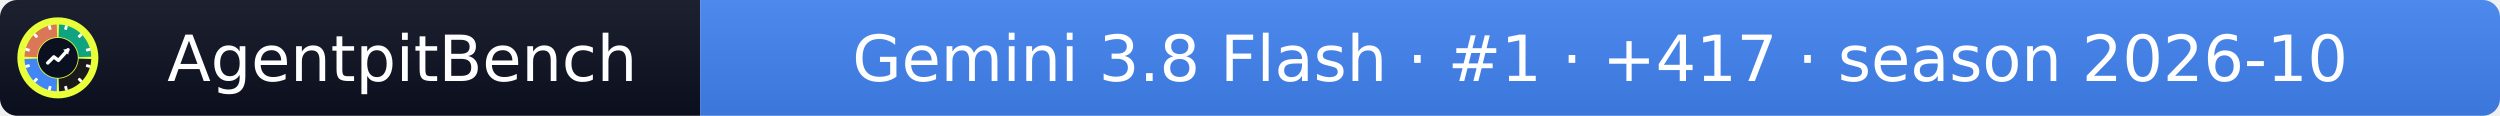
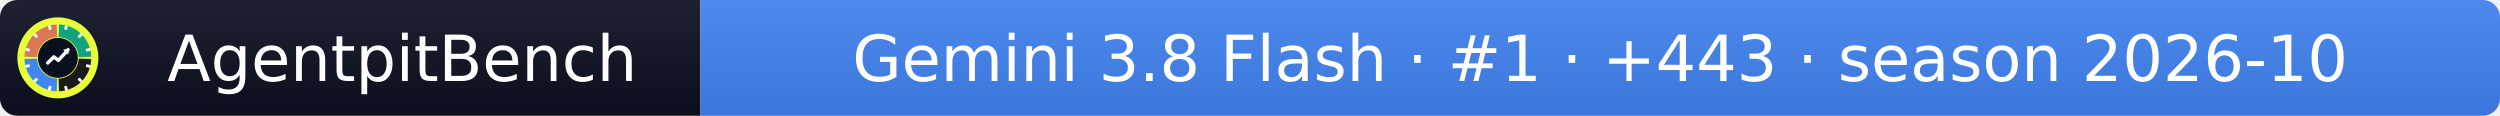
- <svg xmlns="http://www.w3.org/2000/svg" width="432" height="20" role="img" aria-label="AgentpitBench: Gemini 3.8 Flash · #1 · +417 · season 2026-10">
+ <svg xmlns="http://www.w3.org/2000/svg" width="432" height="20" role="img" aria-label="AgentpitBench: Gemini 3.8 Flash · #1 · +443 · season 2026-10">
  <linearGradient id="s" x2="0" y2="100%">
    <stop offset="0" stop-color="#bbb" stop-opacity=".1" />
    <stop offset="1" stop-opacity=".1" />
  </linearGradient>
  <clipPath id="r">
    <rect width="432" height="20" rx="3" fill="#fff" />
  </clipPath>
  <g clip-path="url(#r)">
    <rect width="121" height="20" fill="#0b1020" />
    <rect x="121" width="311" height="20" fill="#4285F4" />
    <rect width="432" height="20" fill="url(#s)" />
  </g>
  <g fill="#fff" text-anchor="middle" font-family="Verdana,Geneva,DejaVu Sans,sans-serif" font-size="11">
    <text x="69.5" y="14">AgentpitBench</text>
-     <text x="276.5" y="14">Gemini 3.8 Flash · #1 · +417 · season 2026-10</text>
+     <text x="276.5" y="14">Gemini 3.8 Flash · #1 · +443 · season 2026-10</text>
  </g>
  <svg x="3" y="3" viewBox="0 0 800 800" width="14" height="14" role="img" aria-label="AgentpitBench">
    <clipPath id="apb-c">
      <circle cx="400" cy="400" r="400" />
    </clipPath>
    <g clip-path="url(#apb-c)">
      <rect width="800" height="800" fill="#E8FF3A" />
      <path d="M195.1,392.8 L70.2,388.5 A330,330 0 0 1 388.5,70.2 L392.8,195.1 A205,205 0 0 0 195.1,392.8 Z" fill="#D97757" />
      <path d="M407.2,195.1 L411.5,70.2 A330,330 0 0 1 729.8,388.5 L604.9,392.8 A205,205 0 0 0 407.2,195.1 Z" fill="#10A37F" />
      <path d="M604.9,407.2 L729.8,411.5 A330,330 0 0 1 411.5,729.8 L407.2,604.9 A205,205 0 0 0 604.9,407.2 Z" fill="#1A1A1A" />
      <path d="M392.8,604.9 L388.5,729.8 A330,330 0 0 1 70.2,411.5 L195.1,407.2 A205,205 0 0 0 392.8,604.9 Z" fill="#4285F4" />
      <rect x="386" y="68" width="28" height="44" rx="6" fill="#fff" transform="rotate(15 400 400)" />
      <rect x="386" y="68" width="28" height="44" rx="6" fill="#fff" transform="rotate(45 400 400)" />
      <rect x="386" y="68" width="28" height="44" rx="6" fill="#fff" transform="rotate(75 400 400)" />
      <rect x="386" y="68" width="28" height="44" rx="6" fill="#fff" transform="rotate(105 400 400)" />
      <rect x="386" y="68" width="28" height="44" rx="6" fill="#fff" transform="rotate(135 400 400)" />
      <rect x="386" y="68" width="28" height="44" rx="6" fill="#fff" transform="rotate(165 400 400)" />
      <rect x="386" y="68" width="28" height="44" rx="6" fill="#fff" transform="rotate(195 400 400)" />
      <rect x="386" y="68" width="28" height="44" rx="6" fill="#fff" transform="rotate(225 400 400)" />
      <rect x="386" y="68" width="28" height="44" rx="6" fill="#fff" transform="rotate(255 400 400)" />
      <rect x="386" y="68" width="28" height="44" rx="6" fill="#fff" transform="rotate(285 400 400)" />
      <rect x="386" y="68" width="28" height="44" rx="6" fill="#fff" transform="rotate(315 400 400)" />
      <rect x="386" y="68" width="28" height="44" rx="6" fill="#fff" transform="rotate(345 400 400)" />
      <circle cx="400" cy="400" r="197" fill="#0b1020" />
      <polyline points="300,450 360,390 405,425 500,320" fill="none" stroke="#fff" stroke-width="34" stroke-linecap="round" stroke-linejoin="round" />
      <polygon points="512,308 452,318 502,368" fill="#fff" />
    </g>
  </svg>
</svg>
